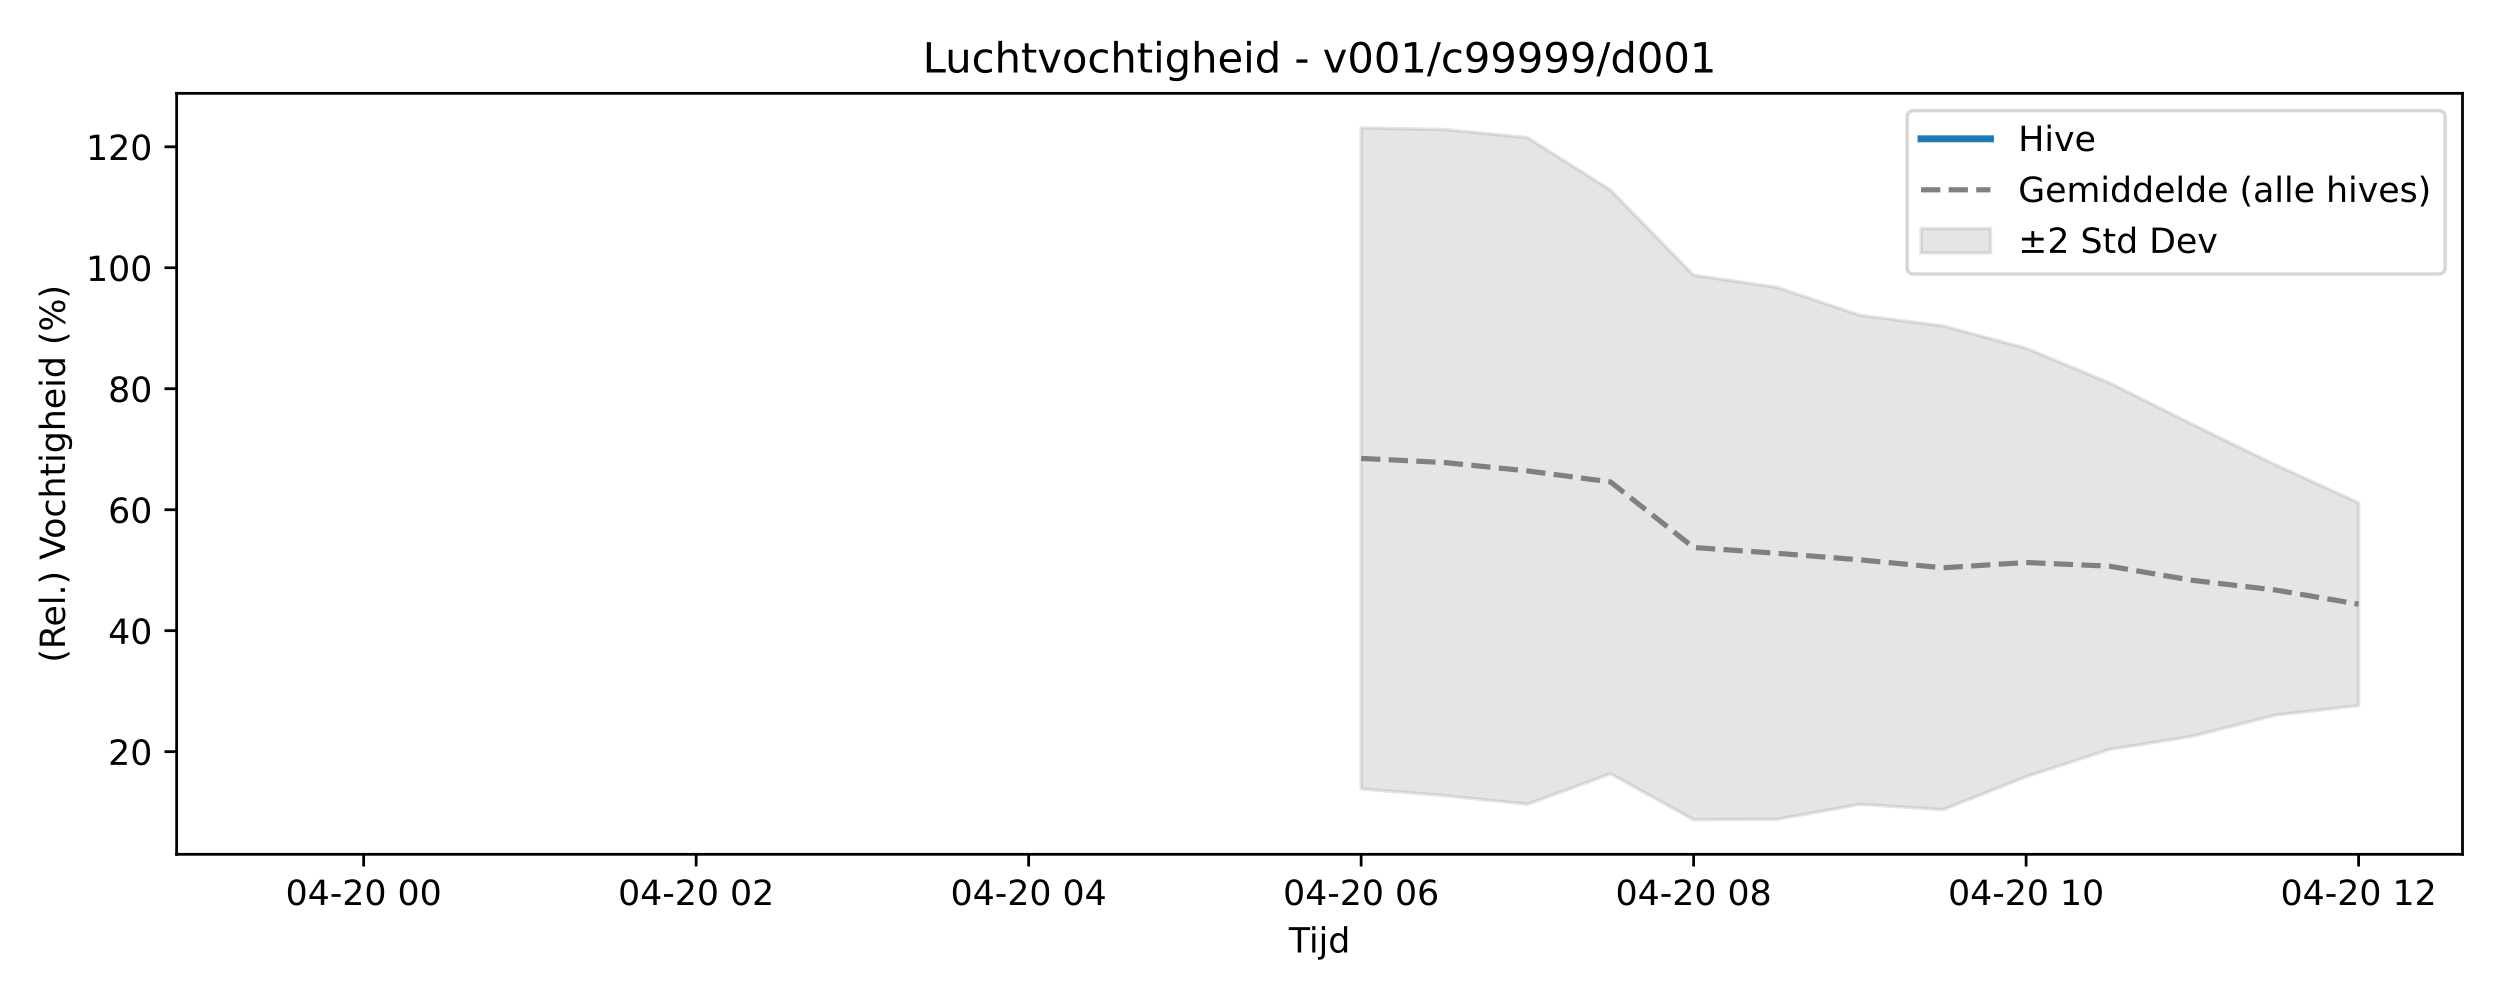
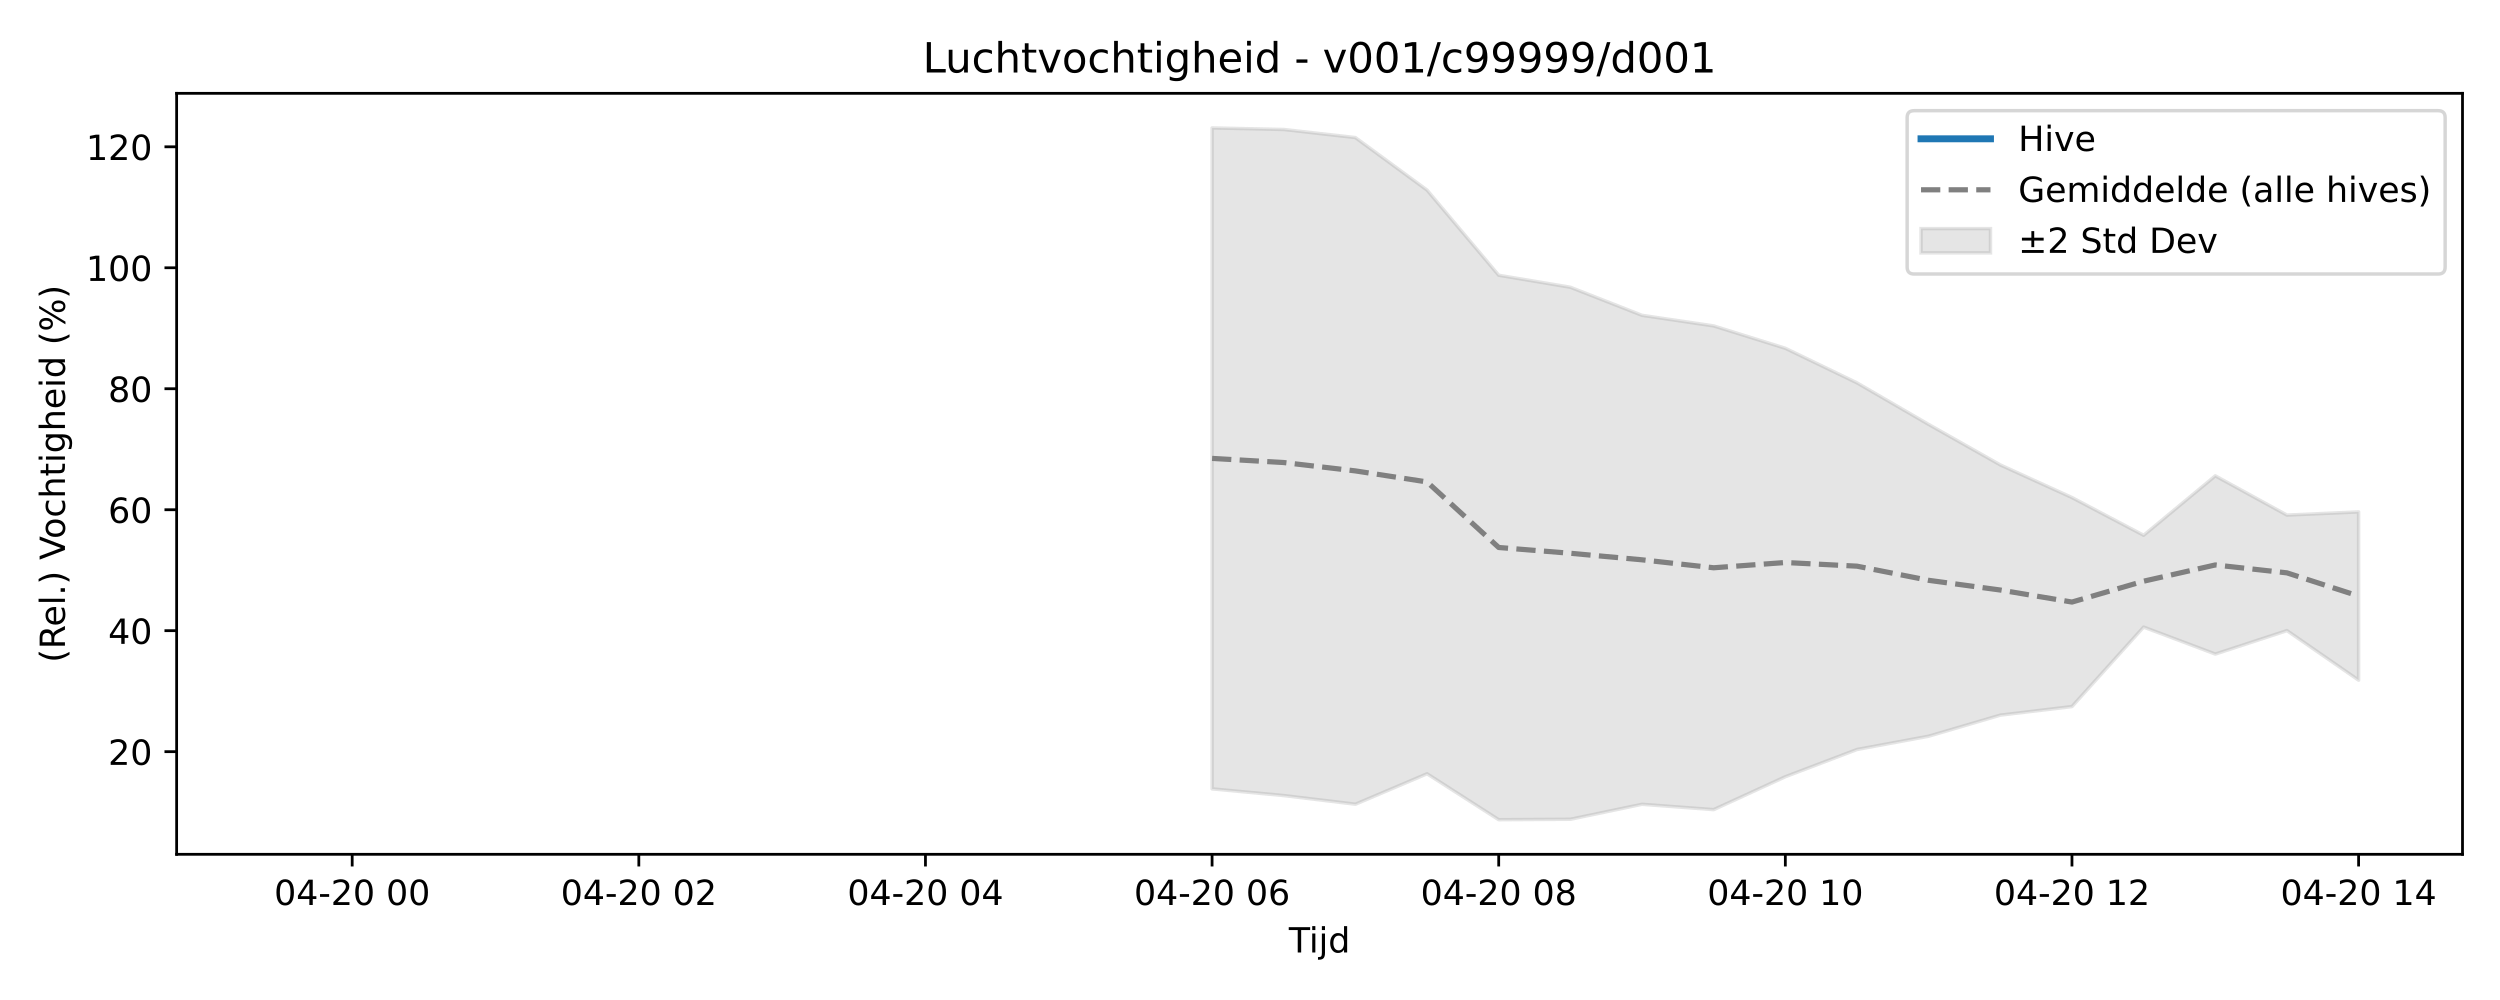
<svg xmlns="http://www.w3.org/2000/svg" xmlns:xlink="http://www.w3.org/1999/xlink" width="720pt" height="288pt" viewBox="0 0 720 288" version="1.1">
  <defs>
    <style type="text/css">*{stroke-linejoin: round; stroke-linecap: butt}</style>
  </defs>
  <g id="figure_1">
    <g id="patch_1">
      <path d="M 0 288  L 720 288  L 720 0  L 0 0  z " style="fill: #ffffff" />
    </g>
    <g id="axes_1">
      <g id="patch_2">
        <path d="M 50.87 246.04  L 709.2 246.04  L 709.2 26.88  L 50.87 26.88  z " style="fill: #ffffff" />
      </g>
      <g id="FillBetweenPolyCollection_1">
        <defs>
-           <path id="mafa348304d" d="M 392.005 -251.158  L 392.005 -60.804  L 415.944 -58.875  L 439.883 -56.383  L 463.822 -65.152  L 487.762 -51.922  L 511.701 -52.049  L 535.64 -56.362  L 559.58 -54.824  L 583.519 -64.302  L 607.458 -72.149  L 631.397 -75.973  L 655.337 -82.043  L 679.276 -84.793  L 679.276 -143.203  L 679.276 -143.203  L 655.337 -154.102  L 631.397 -165.767  L 607.458 -177.739  L 583.519 -187.696  L 559.58 -194.135  L 535.64 -197.185  L 511.701 -205.272  L 487.762 -208.728  L 463.822 -233.252  L 439.883 -248.379  L 415.944 -250.707  L 392.005 -251.158  z " style="stroke: #808080; stroke-opacity: 0.2" />
+           <path id="mc0c9505405" d="M 349.079 -251.158  L 349.079 -60.804  L 369.716 -58.875  L 390.354 -56.383  L 410.991 -65.152  L 431.628 -51.922  L 452.266 -52.049  L 472.903 -56.362  L 493.54 -54.824  L 514.177 -64.302  L 534.815 -72.149  L 555.452 -75.973  L 576.089 -82.043  L 596.727 -84.508  L 617.364 -107.397  L 638.001 -99.628  L 658.639 -106.382  L 679.276 -92.109  L 679.276 -140.572  L 679.276 -140.572  L 658.639 -139.655  L 638.001 -150.957  L 617.364 -133.839  L 596.727 -144.709  L 576.089 -154.102  L 555.452 -165.767  L 534.815 -177.739  L 514.177 -187.696  L 493.54 -194.135  L 472.903 -197.185  L 452.266 -205.272  L 431.628 -208.728  L 410.991 -233.252  L 390.354 -248.379  L 369.716 -250.707  L 349.079 -251.158  z " style="stroke: #808080; stroke-opacity: 0.2" />
        </defs>
-         <g clip-path="url(#pf59616a106)">
-           <use xlink:href="#mafa348304d" x="0" y="288" style="fill: #808080; fill-opacity: 0.2; stroke: #808080; stroke-opacity: 0.2" />
+         <g clip-path="url(#pe271c3ce66)">
+           <use xlink:href="#mc0c9505405" x="0" y="288" style="fill: #808080; fill-opacity: 0.2; stroke: #808080; stroke-opacity: 0.2" />
        </g>
      </g>
      <g id="matplotlib.axis_1">
        <g id="xtick_1">
          <g id="line2d_1">
            <defs>
-               <path id="m37c571ffad" d="M 0 0  L 0 3.5  " style="stroke: #000000; stroke-width: 0.8" />
-             </defs>
-             <g>
-               <use xlink:href="#m37c571ffad" x="104.733" y="246.04" style="stroke: #000000; stroke-width: 0.8" />
+               <path id="mb392ca9e77" d="M 0 0  L 0 3.5  " style="stroke: #000000; stroke-width: 0.8" />
+             </defs>
+             <g>
+               <use xlink:href="#mb392ca9e77" x="101.431" y="246.04" style="stroke: #000000; stroke-width: 0.8" />
            </g>
          </g>
          <g id="text_1">
-             <g transform="translate(82.25289 260.6384) scale(0.1 -0.1)">
+             <g transform="translate(78.95093 260.6384) scale(0.1 -0.1)">
              <defs>
                <path id="DejaVuSans-30" d="M 2034 4250  Q 1547 4250 1301 3770  Q 1056 3291 1056 2328  Q 1056 1369 1301 889  Q 1547 409 2034 409  Q 2525 409 2770 889  Q 3016 1369 3016 2328  Q 3016 3291 2770 3770  Q 2525 4250 2034 4250  z M 2034 4750  Q 2819 4750 3233 4129  Q 3647 3509 3647 2328  Q 3647 1150 3233 529  Q 2819 -91 2034 -91  Q 1250 -91 836 529  Q 422 1150 422 2328  Q 422 3509 836 4129  Q 1250 4750 2034 4750  z " transform="scale(0.015625)" />
                <path id="DejaVuSans-34" d="M 2419 4116  L 825 1625  L 2419 1625  L 2419 4116  z M 2253 4666  L 3047 4666  L 3047 1625  L 3713 1625  L 3713 1100  L 3047 1100  L 3047 0  L 2419 0  L 2419 1100  L 313 1100  L 313 1709  L 2253 4666  z " transform="scale(0.015625)" />
                <path id="DejaVuSans-2d" d="M 313 2009  L 1997 2009  L 1997 1497  L 313 1497  L 313 2009  z " transform="scale(0.015625)" />
                <path id="DejaVuSans-32" d="M 1228 531  L 3431 531  L 3431 0  L 469 0  L 469 531  Q 828 903 1448 1529  Q 2069 2156 2228 2338  Q 2531 2678 2651 2914  Q 2772 3150 2772 3378  Q 2772 3750 2511 3984  Q 2250 4219 1831 4219  Q 1534 4219 1204 4116  Q 875 4013 500 3803  L 500 4441  Q 881 4594 1212 4672  Q 1544 4750 1819 4750  Q 2544 4750 2975 4387  Q 3406 4025 3406 3419  Q 3406 3131 3298 2873  Q 3191 2616 2906 2266  Q 2828 2175 2409 1742  Q 1991 1309 1228 531  z " transform="scale(0.015625)" />
                <path id="DejaVuSans-20" transform="scale(0.015625)" />
              </defs>
              <use xlink:href="#DejaVuSans-30" />
              <use xlink:href="#DejaVuSans-34" transform="translate(63.62305 0)" />
              <use xlink:href="#DejaVuSans-2d" transform="translate(127.2461 0)" />
              <use xlink:href="#DejaVuSans-32" transform="translate(163.3301 0)" />
              <use xlink:href="#DejaVuSans-30" transform="translate(226.9531 0)" />
              <use xlink:href="#DejaVuSans-20" transform="translate(290.5762 0)" />
              <use xlink:href="#DejaVuSans-30" transform="translate(322.3633 0)" />
              <use xlink:href="#DejaVuSans-30" transform="translate(385.9863 0)" />
            </g>
          </g>
        </g>
        <g id="xtick_2">
          <g id="line2d_2">
            <g>
-               <use xlink:href="#m37c571ffad" x="200.49" y="246.04" style="stroke: #000000; stroke-width: 0.8" />
+               <use xlink:href="#mb392ca9e77" x="183.981" y="246.04" style="stroke: #000000; stroke-width: 0.8" />
            </g>
          </g>
          <g id="text_2">
-             <g transform="translate(178.01 260.6384) scale(0.1 -0.1)">
+             <g transform="translate(161.5001 260.6384) scale(0.1 -0.1)">
              <use xlink:href="#DejaVuSans-30" />
              <use xlink:href="#DejaVuSans-34" transform="translate(63.62305 0)" />
              <use xlink:href="#DejaVuSans-2d" transform="translate(127.2461 0)" />
              <use xlink:href="#DejaVuSans-32" transform="translate(163.3301 0)" />
              <use xlink:href="#DejaVuSans-30" transform="translate(226.9531 0)" />
              <use xlink:href="#DejaVuSans-20" transform="translate(290.5762 0)" />
              <use xlink:href="#DejaVuSans-30" transform="translate(322.3633 0)" />
              <use xlink:href="#DejaVuSans-32" transform="translate(385.9863 0)" />
            </g>
          </g>
        </g>
        <g id="xtick_3">
          <g id="line2d_3">
            <g>
-               <use xlink:href="#m37c571ffad" x="296.248" y="246.04" style="stroke: #000000; stroke-width: 0.8" />
+               <use xlink:href="#mb392ca9e77" x="266.53" y="246.04" style="stroke: #000000; stroke-width: 0.8" />
            </g>
          </g>
          <g id="text_3">
-             <g transform="translate(273.7671 260.6384) scale(0.1 -0.1)">
+             <g transform="translate(244.0494 260.6384) scale(0.1 -0.1)">
              <use xlink:href="#DejaVuSans-30" />
              <use xlink:href="#DejaVuSans-34" transform="translate(63.62305 0)" />
              <use xlink:href="#DejaVuSans-2d" transform="translate(127.2461 0)" />
              <use xlink:href="#DejaVuSans-32" transform="translate(163.3301 0)" />
              <use xlink:href="#DejaVuSans-30" transform="translate(226.9531 0)" />
              <use xlink:href="#DejaVuSans-20" transform="translate(290.5762 0)" />
              <use xlink:href="#DejaVuSans-30" transform="translate(322.3633 0)" />
              <use xlink:href="#DejaVuSans-34" transform="translate(385.9863 0)" />
            </g>
          </g>
        </g>
        <g id="xtick_4">
          <g id="line2d_4">
            <g>
-               <use xlink:href="#m37c571ffad" x="392.005" y="246.04" style="stroke: #000000; stroke-width: 0.8" />
+               <use xlink:href="#mb392ca9e77" x="349.079" y="246.04" style="stroke: #000000; stroke-width: 0.8" />
            </g>
          </g>
          <g id="text_4">
-             <g transform="translate(369.5242 260.6384) scale(0.1 -0.1)">
+             <g transform="translate(326.5986 260.6384) scale(0.1 -0.1)">
              <defs>
                <path id="DejaVuSans-36" d="M 2113 2584  Q 1688 2584 1439 2293  Q 1191 2003 1191 1497  Q 1191 994 1439 701  Q 1688 409 2113 409  Q 2538 409 2786 701  Q 3034 994 3034 1497  Q 3034 2003 2786 2293  Q 2538 2584 2113 2584  z M 3366 4563  L 3366 3988  Q 3128 4100 2886 4159  Q 2644 4219 2406 4219  Q 1781 4219 1451 3797  Q 1122 3375 1075 2522  Q 1259 2794 1537 2939  Q 1816 3084 2150 3084  Q 2853 3084 3261 2657  Q 3669 2231 3669 1497  Q 3669 778 3244 343  Q 2819 -91 2113 -91  Q 1303 -91 875 529  Q 447 1150 447 2328  Q 447 3434 972 4092  Q 1497 4750 2381 4750  Q 2619 4750 2861 4703  Q 3103 4656 3366 4563  z " transform="scale(0.015625)" />
              </defs>
              <use xlink:href="#DejaVuSans-30" />
              <use xlink:href="#DejaVuSans-34" transform="translate(63.62305 0)" />
              <use xlink:href="#DejaVuSans-2d" transform="translate(127.2461 0)" />
              <use xlink:href="#DejaVuSans-32" transform="translate(163.3301 0)" />
              <use xlink:href="#DejaVuSans-30" transform="translate(226.9531 0)" />
              <use xlink:href="#DejaVuSans-20" transform="translate(290.5762 0)" />
              <use xlink:href="#DejaVuSans-30" transform="translate(322.3633 0)" />
              <use xlink:href="#DejaVuSans-36" transform="translate(385.9863 0)" />
            </g>
          </g>
        </g>
        <g id="xtick_5">
          <g id="line2d_5">
            <g>
-               <use xlink:href="#m37c571ffad" x="487.762" y="246.04" style="stroke: #000000; stroke-width: 0.8" />
+               <use xlink:href="#mb392ca9e77" x="431.628" y="246.04" style="stroke: #000000; stroke-width: 0.8" />
            </g>
          </g>
          <g id="text_5">
-             <g transform="translate(465.2813 260.6384) scale(0.1 -0.1)">
+             <g transform="translate(409.1478 260.6384) scale(0.1 -0.1)">
              <defs>
                <path id="DejaVuSans-38" d="M 2034 2216  Q 1584 2216 1326 1975  Q 1069 1734 1069 1313  Q 1069 891 1326 650  Q 1584 409 2034 409  Q 2484 409 2743 651  Q 3003 894 3003 1313  Q 3003 1734 2745 1975  Q 2488 2216 2034 2216  z M 1403 2484  Q 997 2584 770 2862  Q 544 3141 544 3541  Q 544 4100 942 4425  Q 1341 4750 2034 4750  Q 2731 4750 3128 4425  Q 3525 4100 3525 3541  Q 3525 3141 3298 2862  Q 3072 2584 2669 2484  Q 3125 2378 3379 2068  Q 3634 1759 3634 1313  Q 3634 634 3220 271  Q 2806 -91 2034 -91  Q 1263 -91 848 271  Q 434 634 434 1313  Q 434 1759 690 2068  Q 947 2378 1403 2484  z M 1172 3481  Q 1172 3119 1398 2916  Q 1625 2713 2034 2713  Q 2441 2713 2670 2916  Q 2900 3119 2900 3481  Q 2900 3844 2670 4047  Q 2441 4250 2034 4250  Q 1625 4250 1398 4047  Q 1172 3844 1172 3481  z " transform="scale(0.015625)" />
              </defs>
              <use xlink:href="#DejaVuSans-30" />
              <use xlink:href="#DejaVuSans-34" transform="translate(63.62305 0)" />
              <use xlink:href="#DejaVuSans-2d" transform="translate(127.2461 0)" />
              <use xlink:href="#DejaVuSans-32" transform="translate(163.3301 0)" />
              <use xlink:href="#DejaVuSans-30" transform="translate(226.9531 0)" />
              <use xlink:href="#DejaVuSans-20" transform="translate(290.5762 0)" />
              <use xlink:href="#DejaVuSans-30" transform="translate(322.3633 0)" />
              <use xlink:href="#DejaVuSans-38" transform="translate(385.9863 0)" />
            </g>
          </g>
        </g>
        <g id="xtick_6">
          <g id="line2d_6">
            <g>
-               <use xlink:href="#m37c571ffad" x="583.519" y="246.04" style="stroke: #000000; stroke-width: 0.8" />
+               <use xlink:href="#mb392ca9e77" x="514.177" y="246.04" style="stroke: #000000; stroke-width: 0.8" />
            </g>
          </g>
          <g id="text_6">
-             <g transform="translate(561.0383 260.6384) scale(0.1 -0.1)">
+             <g transform="translate(491.697 260.6384) scale(0.1 -0.1)">
              <defs>
                <path id="DejaVuSans-31" d="M 794 531  L 1825 531  L 1825 4091  L 703 3866  L 703 4441  L 1819 4666  L 2450 4666  L 2450 531  L 3481 531  L 3481 0  L 794 0  L 794 531  z " transform="scale(0.015625)" />
              </defs>
              <use xlink:href="#DejaVuSans-30" />
              <use xlink:href="#DejaVuSans-34" transform="translate(63.62305 0)" />
              <use xlink:href="#DejaVuSans-2d" transform="translate(127.2461 0)" />
              <use xlink:href="#DejaVuSans-32" transform="translate(163.3301 0)" />
              <use xlink:href="#DejaVuSans-30" transform="translate(226.9531 0)" />
              <use xlink:href="#DejaVuSans-20" transform="translate(290.5762 0)" />
              <use xlink:href="#DejaVuSans-31" transform="translate(322.3633 0)" />
              <use xlink:href="#DejaVuSans-30" transform="translate(385.9863 0)" />
            </g>
          </g>
        </g>
        <g id="xtick_7">
          <g id="line2d_7">
            <g>
-               <use xlink:href="#m37c571ffad" x="679.276" y="246.04" style="stroke: #000000; stroke-width: 0.8" />
+               <use xlink:href="#mb392ca9e77" x="596.727" y="246.04" style="stroke: #000000; stroke-width: 0.8" />
            </g>
          </g>
          <g id="text_7">
-             <g transform="translate(656.7954 260.6384) scale(0.1 -0.1)">
+             <g transform="translate(574.2462 260.6384) scale(0.1 -0.1)">
              <use xlink:href="#DejaVuSans-30" />
              <use xlink:href="#DejaVuSans-34" transform="translate(63.62305 0)" />
              <use xlink:href="#DejaVuSans-2d" transform="translate(127.2461 0)" />
              <use xlink:href="#DejaVuSans-32" transform="translate(163.3301 0)" />
              <use xlink:href="#DejaVuSans-30" transform="translate(226.9531 0)" />
              <use xlink:href="#DejaVuSans-20" transform="translate(290.5762 0)" />
              <use xlink:href="#DejaVuSans-31" transform="translate(322.3633 0)" />
              <use xlink:href="#DejaVuSans-32" transform="translate(385.9863 0)" />
            </g>
          </g>
        </g>
-         <g id="text_8">
+         <g id="xtick_8">
+           <g id="line2d_8">
+             <g>
+               <use xlink:href="#mb392ca9e77" x="679.276" y="246.04" style="stroke: #000000; stroke-width: 0.8" />
+             </g>
+           </g>
+           <g id="text_8">
+             <g transform="translate(656.7954 260.6384) scale(0.1 -0.1)">
+               <use xlink:href="#DejaVuSans-30" />
+               <use xlink:href="#DejaVuSans-34" transform="translate(63.62305 0)" />
+               <use xlink:href="#DejaVuSans-2d" transform="translate(127.2461 0)" />
+               <use xlink:href="#DejaVuSans-32" transform="translate(163.3301 0)" />
+               <use xlink:href="#DejaVuSans-30" transform="translate(226.9531 0)" />
+               <use xlink:href="#DejaVuSans-20" transform="translate(290.5762 0)" />
+               <use xlink:href="#DejaVuSans-31" transform="translate(322.3633 0)" />
+               <use xlink:href="#DejaVuSans-34" transform="translate(385.9863 0)" />
+             </g>
+           </g>
+         </g>
+         <g id="text_9">
          <g transform="translate(371.185 274.3166) scale(0.1 -0.1)">
            <defs>
              <path id="DejaVuSans-54" d="M -19 4666  L 3928 4666  L 3928 4134  L 2272 4134  L 2272 0  L 1638 0  L 1638 4134  L -19 4134  L -19 4666  z " transform="scale(0.015625)" />
              <path id="DejaVuSans-69" d="M 603 3500  L 1178 3500  L 1178 0  L 603 0  L 603 3500  z M 603 4863  L 1178 4863  L 1178 4134  L 603 4134  L 603 4863  z " transform="scale(0.015625)" />
              <path id="DejaVuSans-6a" d="M 603 3500  L 1178 3500  L 1178 -63  Q 1178 -731 923 -1031  Q 669 -1331 103 -1331  L -116 -1331  L -116 -844  L 38 -844  Q 366 -844 484 -692  Q 603 -541 603 -63  L 603 3500  z M 603 4863  L 1178 4863  L 1178 4134  L 603 4134  L 603 4863  z " transform="scale(0.015625)" />
              <path id="DejaVuSans-64" d="M 2906 2969  L 2906 4863  L 3481 4863  L 3481 0  L 2906 0  L 2906 525  Q 2725 213 2448 61  Q 2172 -91 1784 -91  Q 1150 -91 751 415  Q 353 922 353 1747  Q 353 2572 751 3078  Q 1150 3584 1784 3584  Q 2172 3584 2448 3432  Q 2725 3281 2906 2969  z M 947 1747  Q 947 1113 1208 752  Q 1469 391 1925 391  Q 2381 391 2643 752  Q 2906 1113 2906 1747  Q 2906 2381 2643 2742  Q 2381 3103 1925 3103  Q 1469 3103 1208 2742  Q 947 2381 947 1747  z " transform="scale(0.015625)" />
            </defs>
            <use xlink:href="#DejaVuSans-54" />
            <use xlink:href="#DejaVuSans-69" transform="translate(57.95898 0)" />
            <use xlink:href="#DejaVuSans-6a" transform="translate(85.74219 0)" />
            <use xlink:href="#DejaVuSans-64" transform="translate(113.5254 0)" />
          </g>
        </g>
      </g>
      <g id="matplotlib.axis_2">
        <g id="ytick_1">
-           <g id="line2d_8">
-             <defs>
-               <path id="m73d5922b03" d="M 0 0  L -3.5 0  " style="stroke: #000000; stroke-width: 0.8" />
-             </defs>
-             <g>
-               <use xlink:href="#m73d5922b03" x="50.87" y="216.478" style="stroke: #000000; stroke-width: 0.8" />
-             </g>
-           </g>
-           <g id="text_9">
+           <g id="line2d_9">
+             <defs>
+               <path id="m071dbbda56" d="M 0 0  L -3.5 0  " style="stroke: #000000; stroke-width: 0.8" />
+             </defs>
+             <g>
+               <use xlink:href="#m071dbbda56" x="50.87" y="216.478" style="stroke: #000000; stroke-width: 0.8" />
+             </g>
+           </g>
+           <g id="text_10">
            <g transform="translate(31.145 220.2772) scale(0.1 -0.1)">
              <use xlink:href="#DejaVuSans-32" />
              <use xlink:href="#DejaVuSans-30" transform="translate(63.62305 0)" />
            </g>
          </g>
        </g>
        <g id="ytick_2">
-           <g id="line2d_9">
-             <g>
-               <use xlink:href="#m73d5922b03" x="50.87" y="181.637" style="stroke: #000000; stroke-width: 0.8" />
-             </g>
-           </g>
-           <g id="text_10">
+           <g id="line2d_10">
+             <g>
+               <use xlink:href="#m071dbbda56" x="50.87" y="181.637" style="stroke: #000000; stroke-width: 0.8" />
+             </g>
+           </g>
+           <g id="text_11">
            <g transform="translate(31.145 185.4367) scale(0.1 -0.1)">
              <use xlink:href="#DejaVuSans-34" />
              <use xlink:href="#DejaVuSans-30" transform="translate(63.62305 0)" />
            </g>
          </g>
        </g>
        <g id="ytick_3">
-           <g id="line2d_10">
-             <g>
-               <use xlink:href="#m73d5922b03" x="50.87" y="146.797" style="stroke: #000000; stroke-width: 0.8" />
-             </g>
-           </g>
-           <g id="text_11">
+           <g id="line2d_11">
+             <g>
+               <use xlink:href="#m071dbbda56" x="50.87" y="146.797" style="stroke: #000000; stroke-width: 0.8" />
+             </g>
+           </g>
+           <g id="text_12">
            <g transform="translate(31.145 150.5962) scale(0.1 -0.1)">
              <use xlink:href="#DejaVuSans-36" />
              <use xlink:href="#DejaVuSans-30" transform="translate(63.62305 0)" />
            </g>
          </g>
        </g>
        <g id="ytick_4">
-           <g id="line2d_11">
-             <g>
-               <use xlink:href="#m73d5922b03" x="50.87" y="111.956" style="stroke: #000000; stroke-width: 0.8" />
-             </g>
-           </g>
-           <g id="text_12">
+           <g id="line2d_12">
+             <g>
+               <use xlink:href="#m071dbbda56" x="50.87" y="111.956" style="stroke: #000000; stroke-width: 0.8" />
+             </g>
+           </g>
+           <g id="text_13">
            <g transform="translate(31.145 115.7557) scale(0.1 -0.1)">
              <use xlink:href="#DejaVuSans-38" />
              <use xlink:href="#DejaVuSans-30" transform="translate(63.62305 0)" />
            </g>
          </g>
        </g>
        <g id="ytick_5">
-           <g id="line2d_12">
-             <g>
-               <use xlink:href="#m73d5922b03" x="50.87" y="77.116" style="stroke: #000000; stroke-width: 0.8" />
-             </g>
-           </g>
-           <g id="text_13">
+           <g id="line2d_13">
+             <g>
+               <use xlink:href="#m071dbbda56" x="50.87" y="77.116" style="stroke: #000000; stroke-width: 0.8" />
+             </g>
+           </g>
+           <g id="text_14">
            <g transform="translate(24.7825 80.91514) scale(0.1 -0.1)">
              <use xlink:href="#DejaVuSans-31" />
              <use xlink:href="#DejaVuSans-30" transform="translate(63.62305 0)" />
              <use xlink:href="#DejaVuSans-30" transform="translate(127.2461 0)" />
            </g>
          </g>
        </g>
        <g id="ytick_6">
-           <g id="line2d_13">
-             <g>
-               <use xlink:href="#m73d5922b03" x="50.87" y="42.275" style="stroke: #000000; stroke-width: 0.8" />
-             </g>
-           </g>
-           <g id="text_14">
+           <g id="line2d_14">
+             <g>
+               <use xlink:href="#m071dbbda56" x="50.87" y="42.275" style="stroke: #000000; stroke-width: 0.8" />
+             </g>
+           </g>
+           <g id="text_15">
            <g transform="translate(24.7825 46.07462) scale(0.1 -0.1)">
              <use xlink:href="#DejaVuSans-31" />
              <use xlink:href="#DejaVuSans-32" transform="translate(63.62305 0)" />
              <use xlink:href="#DejaVuSans-30" transform="translate(127.2461 0)" />
            </g>
          </g>
        </g>
-         <g id="text_15">
+         <g id="text_16">
          <g transform="translate(18.70281 190.8381) rotate(-90) scale(0.1 -0.1)">
            <defs>
              <path id="DejaVuSans-28" d="M 1984 4856  Q 1566 4138 1362 3434  Q 1159 2731 1159 2009  Q 1159 1288 1364 580  Q 1569 -128 1984 -844  L 1484 -844  Q 1016 -109 783 600  Q 550 1309 550 2009  Q 550 2706 781 3412  Q 1013 4119 1484 4856  L 1984 4856  z " transform="scale(0.015625)" />
              <path id="DejaVuSans-52" d="M 2841 2188  Q 3044 2119 3236 1894  Q 3428 1669 3622 1275  L 4263 0  L 3584 0  L 2988 1197  Q 2756 1666 2539 1819  Q 2322 1972 1947 1972  L 1259 1972  L 1259 0  L 628 0  L 628 4666  L 2053 4666  Q 2853 4666 3247 4331  Q 3641 3997 3641 3322  Q 3641 2881 3436 2590  Q 3231 2300 2841 2188  z M 1259 4147  L 1259 2491  L 2053 2491  Q 2509 2491 2742 2702  Q 2975 2913 2975 3322  Q 2975 3731 2742 3939  Q 2509 4147 2053 4147  L 1259 4147  z " transform="scale(0.015625)" />
              <path id="DejaVuSans-65" d="M 3597 1894  L 3597 1613  L 953 1613  Q 991 1019 1311 708  Q 1631 397 2203 397  Q 2534 397 2845 478  Q 3156 559 3463 722  L 3463 178  Q 3153 47 2828 -22  Q 2503 -91 2169 -91  Q 1331 -91 842 396  Q 353 884 353 1716  Q 353 2575 817 3079  Q 1281 3584 2069 3584  Q 2775 3584 3186 3129  Q 3597 2675 3597 1894  z M 3022 2063  Q 3016 2534 2758 2815  Q 2500 3097 2075 3097  Q 1594 3097 1305 2825  Q 1016 2553 972 2059  L 3022 2063  z " transform="scale(0.015625)" />
              <path id="DejaVuSans-6c" d="M 603 4863  L 1178 4863  L 1178 0  L 603 0  L 603 4863  z " transform="scale(0.015625)" />
              <path id="DejaVuSans-2e" d="M 684 794  L 1344 794  L 1344 0  L 684 0  L 684 794  z " transform="scale(0.015625)" />
              <path id="DejaVuSans-29" d="M 513 4856  L 1013 4856  Q 1481 4119 1714 3412  Q 1947 2706 1947 2009  Q 1947 1309 1714 600  Q 1481 -109 1013 -844  L 513 -844  Q 928 -128 1133 580  Q 1338 1288 1338 2009  Q 1338 2731 1133 3434  Q 928 4138 513 4856  z " transform="scale(0.015625)" />
              <path id="DejaVuSans-56" d="M 1831 0  L 50 4666  L 709 4666  L 2188 738  L 3669 4666  L 4325 4666  L 2547 0  L 1831 0  z " transform="scale(0.015625)" />
              <path id="DejaVuSans-6f" d="M 1959 3097  Q 1497 3097 1228 2736  Q 959 2375 959 1747  Q 959 1119 1226 758  Q 1494 397 1959 397  Q 2419 397 2687 759  Q 2956 1122 2956 1747  Q 2956 2369 2687 2733  Q 2419 3097 1959 3097  z M 1959 3584  Q 2709 3584 3137 3096  Q 3566 2609 3566 1747  Q 3566 888 3137 398  Q 2709 -91 1959 -91  Q 1206 -91 779 398  Q 353 888 353 1747  Q 353 2609 779 3096  Q 1206 3584 1959 3584  z " transform="scale(0.015625)" />
              <path id="DejaVuSans-63" d="M 3122 3366  L 3122 2828  Q 2878 2963 2633 3030  Q 2388 3097 2138 3097  Q 1578 3097 1268 2742  Q 959 2388 959 1747  Q 959 1106 1268 751  Q 1578 397 2138 397  Q 2388 397 2633 464  Q 2878 531 3122 666  L 3122 134  Q 2881 22 2623 -34  Q 2366 -91 2075 -91  Q 1284 -91 818 406  Q 353 903 353 1747  Q 353 2603 823 3093  Q 1294 3584 2113 3584  Q 2378 3584 2631 3529  Q 2884 3475 3122 3366  z " transform="scale(0.015625)" />
              <path id="DejaVuSans-68" d="M 3513 2113  L 3513 0  L 2938 0  L 2938 2094  Q 2938 2591 2744 2837  Q 2550 3084 2163 3084  Q 1697 3084 1428 2787  Q 1159 2491 1159 1978  L 1159 0  L 581 0  L 581 4863  L 1159 4863  L 1159 2956  Q 1366 3272 1645 3428  Q 1925 3584 2291 3584  Q 2894 3584 3203 3211  Q 3513 2838 3513 2113  z " transform="scale(0.015625)" />
              <path id="DejaVuSans-74" d="M 1172 4494  L 1172 3500  L 2356 3500  L 2356 3053  L 1172 3053  L 1172 1153  Q 1172 725 1289 603  Q 1406 481 1766 481  L 2356 481  L 2356 0  L 1766 0  Q 1100 0 847 248  Q 594 497 594 1153  L 594 3053  L 172 3053  L 172 3500  L 594 3500  L 594 4494  L 1172 4494  z " transform="scale(0.015625)" />
              <path id="DejaVuSans-67" d="M 2906 1791  Q 2906 2416 2648 2759  Q 2391 3103 1925 3103  Q 1463 3103 1205 2759  Q 947 2416 947 1791  Q 947 1169 1205 825  Q 1463 481 1925 481  Q 2391 481 2648 825  Q 2906 1169 2906 1791  z M 3481 434  Q 3481 -459 3084 -895  Q 2688 -1331 1869 -1331  Q 1566 -1331 1297 -1286  Q 1028 -1241 775 -1147  L 775 -588  Q 1028 -725 1275 -790  Q 1522 -856 1778 -856  Q 2344 -856 2625 -561  Q 2906 -266 2906 331  L 2906 616  Q 2728 306 2450 153  Q 2172 0 1784 0  Q 1141 0 747 490  Q 353 981 353 1791  Q 353 2603 747 3093  Q 1141 3584 1784 3584  Q 2172 3584 2450 3431  Q 2728 3278 2906 2969  L 2906 3500  L 3481 3500  L 3481 434  z " transform="scale(0.015625)" />
              <path id="DejaVuSans-25" d="M 4653 2053  Q 4381 2053 4226 1822  Q 4072 1591 4072 1178  Q 4072 772 4226 539  Q 4381 306 4653 306  Q 4919 306 5073 539  Q 5228 772 5228 1178  Q 5228 1588 5073 1820  Q 4919 2053 4653 2053  z M 4653 2450  Q 5147 2450 5437 2106  Q 5728 1763 5728 1178  Q 5728 594 5436 251  Q 5144 -91 4653 -91  Q 4153 -91 3862 251  Q 3572 594 3572 1178  Q 3572 1766 3864 2108  Q 4156 2450 4653 2450  z M 1428 4353  Q 1159 4353 1004 4120  Q 850 3888 850 3481  Q 850 3069 1003 2837  Q 1156 2606 1428 2606  Q 1700 2606 1854 2837  Q 2009 3069 2009 3481  Q 2009 3884 1853 4118  Q 1697 4353 1428 4353  z M 4250 4750  L 4750 4750  L 1831 -91  L 1331 -91  L 4250 4750  z M 1428 4750  Q 1922 4750 2215 4408  Q 2509 4066 2509 3481  Q 2509 2891 2217 2550  Q 1925 2209 1428 2209  Q 931 2209 642 2551  Q 353 2894 353 3481  Q 353 4063 643 4406  Q 934 4750 1428 4750  z " transform="scale(0.015625)" />
            </defs>
            <use xlink:href="#DejaVuSans-28" />
            <use xlink:href="#DejaVuSans-52" transform="translate(39.01367 0)" />
            <use xlink:href="#DejaVuSans-65" transform="translate(103.9961 0)" />
            <use xlink:href="#DejaVuSans-6c" transform="translate(165.5195 0)" />
            <use xlink:href="#DejaVuSans-2e" transform="translate(193.3027 0)" />
            <use xlink:href="#DejaVuSans-29" transform="translate(225.0898 0)" />
            <use xlink:href="#DejaVuSans-20" transform="translate(264.1035 0)" />
            <use xlink:href="#DejaVuSans-56" transform="translate(295.8906 0)" />
            <use xlink:href="#DejaVuSans-6f" transform="translate(356.5488 0)" />
            <use xlink:href="#DejaVuSans-63" transform="translate(417.7305 0)" />
            <use xlink:href="#DejaVuSans-68" transform="translate(472.7109 0)" />
            <use xlink:href="#DejaVuSans-74" transform="translate(536.0898 0)" />
            <use xlink:href="#DejaVuSans-69" transform="translate(575.2988 0)" />
            <use xlink:href="#DejaVuSans-67" transform="translate(603.082 0)" />
            <use xlink:href="#DejaVuSans-68" transform="translate(666.5586 0)" />
            <use xlink:href="#DejaVuSans-65" transform="translate(729.9375 0)" />
            <use xlink:href="#DejaVuSans-69" transform="translate(791.4609 0)" />
            <use xlink:href="#DejaVuSans-64" transform="translate(819.2441 0)" />
            <use xlink:href="#DejaVuSans-20" transform="translate(882.7207 0)" />
            <use xlink:href="#DejaVuSans-28" transform="translate(914.5078 0)" />
            <use xlink:href="#DejaVuSans-25" transform="translate(953.5215 0)" />
            <use xlink:href="#DejaVuSans-29" transform="translate(1048.541 0)" />
          </g>
        </g>
      </g>
-       <g id="line2d_14">
-         <path clip-path="url(#pf59616a106)" style="fill: none; stroke: #1f77b4; stroke-width: 2; stroke-linecap: square" />
-       </g>
      <g id="line2d_15">
-         <path d="M 80.794 115.789  M 392.005 132.019  L 415.944 133.209  L 439.883 135.619  L 463.822 138.798  L 487.762 157.675  L 511.701 159.34  L 535.64 161.227  L 559.58 163.52  L 583.519 162.001  L 607.458 163.056  L 631.397 167.13  L 655.337 169.927  L 679.276 174.002  " clip-path="url(#pf59616a106)" style="fill: none; stroke-dasharray: 5.55,2.4; stroke-dashoffset: 0; stroke: #808080; stroke-width: 1.5" />
+         <path clip-path="url(#pe271c3ce66)" style="fill: none; stroke: #1f77b4; stroke-width: 2; stroke-linecap: square" />
+       </g>
+       <g id="line2d_16">
+         <path d="M 80.794 115.789  M 349.079 132.019  L 369.716 133.209  L 390.354 135.619  L 410.991 138.798  L 431.628 157.675  L 452.266 159.34  L 472.903 161.227  L 493.54 163.52  L 514.177 162.001  L 534.815 163.056  L 555.452 167.13  L 576.089 169.927  L 596.727 173.392  L 617.364 167.382  L 638.001 162.707  L 658.639 164.982  L 679.276 171.66  " clip-path="url(#pe271c3ce66)" style="fill: none; stroke-dasharray: 5.55,2.4; stroke-dashoffset: 0; stroke: #808080; stroke-width: 1.5" />
      </g>
      <g id="patch_3">
        <path d="M 50.87 246.04  L 50.87 26.88  " style="fill: none; stroke: #000000; stroke-width: 0.8; stroke-linejoin: miter; stroke-linecap: square" />
      </g>
      <g id="patch_4">
        <path d="M 709.2 246.04  L 709.2 26.88  " style="fill: none; stroke: #000000; stroke-width: 0.8; stroke-linejoin: miter; stroke-linecap: square" />
      </g>
      <g id="patch_5">
        <path d="M 50.87 246.04  L 709.2 246.04  " style="fill: none; stroke: #000000; stroke-width: 0.8; stroke-linejoin: miter; stroke-linecap: square" />
      </g>
      <g id="patch_6">
        <path d="M 50.87 26.88  L 709.2 26.88  " style="fill: none; stroke: #000000; stroke-width: 0.8; stroke-linejoin: miter; stroke-linecap: square" />
      </g>
-       <g id="text_16">
+       <g id="text_17">
        <g transform="translate(265.7453 20.88) scale(0.12 -0.12)">
          <defs>
            <path id="DejaVuSans-4c" d="M 628 4666  L 1259 4666  L 1259 531  L 3531 531  L 3531 0  L 628 0  L 628 4666  z " transform="scale(0.015625)" />
            <path id="DejaVuSans-75" d="M 544 1381  L 544 3500  L 1119 3500  L 1119 1403  Q 1119 906 1312 657  Q 1506 409 1894 409  Q 2359 409 2629 706  Q 2900 1003 2900 1516  L 2900 3500  L 3475 3500  L 3475 0  L 2900 0  L 2900 538  Q 2691 219 2414 64  Q 2138 -91 1772 -91  Q 1169 -91 856 284  Q 544 659 544 1381  z M 1991 3584  L 1991 3584  z " transform="scale(0.015625)" />
            <path id="DejaVuSans-76" d="M 191 3500  L 800 3500  L 1894 563  L 2988 3500  L 3597 3500  L 2284 0  L 1503 0  L 191 3500  z " transform="scale(0.015625)" />
            <path id="DejaVuSans-2f" d="M 1625 4666  L 2156 4666  L 531 -594  L 0 -594  L 1625 4666  z " transform="scale(0.015625)" />
            <path id="DejaVuSans-39" d="M 703 97  L 703 672  Q 941 559 1184 500  Q 1428 441 1663 441  Q 2288 441 2617 861  Q 2947 1281 2994 2138  Q 2813 1869 2534 1725  Q 2256 1581 1919 1581  Q 1219 1581 811 2004  Q 403 2428 403 3163  Q 403 3881 828 4315  Q 1253 4750 1959 4750  Q 2769 4750 3195 4129  Q 3622 3509 3622 2328  Q 3622 1225 3098 567  Q 2575 -91 1691 -91  Q 1453 -91 1209 -44  Q 966 3 703 97  z M 1959 2075  Q 2384 2075 2632 2365  Q 2881 2656 2881 3163  Q 2881 3666 2632 3958  Q 2384 4250 1959 4250  Q 1534 4250 1286 3958  Q 1038 3666 1038 3163  Q 1038 2656 1286 2365  Q 1534 2075 1959 2075  z " transform="scale(0.015625)" />
          </defs>
          <use xlink:href="#DejaVuSans-4c" />
          <use xlink:href="#DejaVuSans-75" transform="translate(53.96289 0)" />
          <use xlink:href="#DejaVuSans-63" transform="translate(117.3418 0)" />
          <use xlink:href="#DejaVuSans-68" transform="translate(172.3223 0)" />
          <use xlink:href="#DejaVuSans-74" transform="translate(235.7012 0)" />
          <use xlink:href="#DejaVuSans-76" transform="translate(274.9102 0)" />
          <use xlink:href="#DejaVuSans-6f" transform="translate(334.0898 0)" />
          <use xlink:href="#DejaVuSans-63" transform="translate(395.2715 0)" />
          <use xlink:href="#DejaVuSans-68" transform="translate(450.252 0)" />
          <use xlink:href="#DejaVuSans-74" transform="translate(513.6309 0)" />
          <use xlink:href="#DejaVuSans-69" transform="translate(552.8398 0)" />
          <use xlink:href="#DejaVuSans-67" transform="translate(580.623 0)" />
          <use xlink:href="#DejaVuSans-68" transform="translate(644.0996 0)" />
          <use xlink:href="#DejaVuSans-65" transform="translate(707.4785 0)" />
          <use xlink:href="#DejaVuSans-69" transform="translate(769.002 0)" />
          <use xlink:href="#DejaVuSans-64" transform="translate(796.7852 0)" />
          <use xlink:href="#DejaVuSans-20" transform="translate(860.2617 0)" />
          <use xlink:href="#DejaVuSans-2d" transform="translate(892.0488 0)" />
          <use xlink:href="#DejaVuSans-20" transform="translate(928.1328 0)" />
          <use xlink:href="#DejaVuSans-76" transform="translate(959.9199 0)" />
          <use xlink:href="#DejaVuSans-30" transform="translate(1019.1 0)" />
          <use xlink:href="#DejaVuSans-30" transform="translate(1082.723 0)" />
          <use xlink:href="#DejaVuSans-31" transform="translate(1146.346 0)" />
          <use xlink:href="#DejaVuSans-2f" transform="translate(1209.969 0)" />
          <use xlink:href="#DejaVuSans-63" transform="translate(1243.66 0)" />
          <use xlink:href="#DejaVuSans-39" transform="translate(1298.641 0)" />
          <use xlink:href="#DejaVuSans-39" transform="translate(1362.264 0)" />
          <use xlink:href="#DejaVuSans-39" transform="translate(1425.887 0)" />
          <use xlink:href="#DejaVuSans-39" transform="translate(1489.51 0)" />
          <use xlink:href="#DejaVuSans-39" transform="translate(1553.133 0)" />
          <use xlink:href="#DejaVuSans-2f" transform="translate(1616.756 0)" />
          <use xlink:href="#DejaVuSans-64" transform="translate(1650.447 0)" />
          <use xlink:href="#DejaVuSans-30" transform="translate(1713.924 0)" />
          <use xlink:href="#DejaVuSans-30" transform="translate(1777.547 0)" />
          <use xlink:href="#DejaVuSans-31" transform="translate(1841.17 0)" />
        </g>
      </g>
      <g id="legend_1">
        <g id="patch_7">
          <path d="M 551.256 78.914  L 702.2 78.914  Q 704.2 78.914 704.2 76.914  L 704.2 33.88  Q 704.2 31.88 702.2 31.88  L 551.256 31.88  Q 549.256 31.88 549.256 33.88  L 549.256 76.914  Q 549.256 78.914 551.256 78.914  z " style="fill: #ffffff; opacity: 0.8; stroke: #cccccc; stroke-linejoin: miter" />
        </g>
-         <g id="line2d_16">
+         <g id="line2d_17">
          <path d="M 553.256 39.978  L 563.256 39.978  L 573.256 39.978  " style="fill: none; stroke: #1f77b4; stroke-width: 2; stroke-linecap: square" />
        </g>
-         <g id="text_17">
+         <g id="text_18">
          <g transform="translate(581.2563 43.47844) scale(0.1 -0.1)">
            <defs>
              <path id="DejaVuSans-48" d="M 628 4666  L 1259 4666  L 1259 2753  L 3553 2753  L 3553 4666  L 4184 4666  L 4184 0  L 3553 0  L 3553 2222  L 1259 2222  L 1259 0  L 628 0  L 628 4666  z " transform="scale(0.015625)" />
            </defs>
            <use xlink:href="#DejaVuSans-48" />
            <use xlink:href="#DejaVuSans-69" transform="translate(75.19531 0)" />
            <use xlink:href="#DejaVuSans-76" transform="translate(102.9785 0)" />
            <use xlink:href="#DejaVuSans-65" transform="translate(162.1582 0)" />
          </g>
        </g>
-         <g id="line2d_17">
+         <g id="line2d_18">
          <path d="M 553.256 54.657  L 563.256 54.657  L 573.256 54.657  " style="fill: none; stroke-dasharray: 5.55,2.4; stroke-dashoffset: 0; stroke: #808080; stroke-width: 1.5" />
        </g>
-         <g id="text_18">
+         <g id="text_19">
          <g transform="translate(581.2563 58.15656) scale(0.1 -0.1)">
            <defs>
              <path id="DejaVuSans-47" d="M 3809 666  L 3809 1919  L 2778 1919  L 2778 2438  L 4434 2438  L 4434 434  Q 4069 175 3628 42  Q 3188 -91 2688 -91  Q 1594 -91 976 548  Q 359 1188 359 2328  Q 359 3472 976 4111  Q 1594 4750 2688 4750  Q 3144 4750 3555 4637  Q 3966 4525 4313 4306  L 4313 3634  Q 3963 3931 3569 4081  Q 3175 4231 2741 4231  Q 1884 4231 1454 3753  Q 1025 3275 1025 2328  Q 1025 1384 1454 906  Q 1884 428 2741 428  Q 3075 428 3337 486  Q 3600 544 3809 666  z " transform="scale(0.015625)" />
              <path id="DejaVuSans-6d" d="M 3328 2828  Q 3544 3216 3844 3400  Q 4144 3584 4550 3584  Q 5097 3584 5394 3201  Q 5691 2819 5691 2113  L 5691 0  L 5113 0  L 5113 2094  Q 5113 2597 4934 2840  Q 4756 3084 4391 3084  Q 3944 3084 3684 2787  Q 3425 2491 3425 1978  L 3425 0  L 2847 0  L 2847 2094  Q 2847 2600 2669 2842  Q 2491 3084 2119 3084  Q 1678 3084 1418 2786  Q 1159 2488 1159 1978  L 1159 0  L 581 0  L 581 3500  L 1159 3500  L 1159 2956  Q 1356 3278 1631 3431  Q 1906 3584 2284 3584  Q 2666 3584 2933 3390  Q 3200 3197 3328 2828  z " transform="scale(0.015625)" />
              <path id="DejaVuSans-61" d="M 2194 1759  Q 1497 1759 1228 1600  Q 959 1441 959 1056  Q 959 750 1161 570  Q 1363 391 1709 391  Q 2188 391 2477 730  Q 2766 1069 2766 1631  L 2766 1759  L 2194 1759  z M 3341 1997  L 3341 0  L 2766 0  L 2766 531  Q 2569 213 2275 61  Q 1981 -91 1556 -91  Q 1019 -91 701 211  Q 384 513 384 1019  Q 384 1609 779 1909  Q 1175 2209 1959 2209  L 2766 2209  L 2766 2266  Q 2766 2663 2505 2880  Q 2244 3097 1772 3097  Q 1472 3097 1187 3025  Q 903 2953 641 2809  L 641 3341  Q 956 3463 1253 3523  Q 1550 3584 1831 3584  Q 2591 3584 2966 3190  Q 3341 2797 3341 1997  z " transform="scale(0.015625)" />
              <path id="DejaVuSans-73" d="M 2834 3397  L 2834 2853  Q 2591 2978 2328 3040  Q 2066 3103 1784 3103  Q 1356 3103 1142 2972  Q 928 2841 928 2578  Q 928 2378 1081 2264  Q 1234 2150 1697 2047  L 1894 2003  Q 2506 1872 2764 1633  Q 3022 1394 3022 966  Q 3022 478 2636 193  Q 2250 -91 1575 -91  Q 1294 -91 989 -36  Q 684 19 347 128  L 347 722  Q 666 556 975 473  Q 1284 391 1588 391  Q 1994 391 2212 530  Q 2431 669 2431 922  Q 2431 1156 2273 1281  Q 2116 1406 1581 1522  L 1381 1569  Q 847 1681 609 1914  Q 372 2147 372 2553  Q 372 3047 722 3315  Q 1072 3584 1716 3584  Q 2034 3584 2315 3537  Q 2597 3491 2834 3397  z " transform="scale(0.015625)" />
            </defs>
            <use xlink:href="#DejaVuSans-47" />
            <use xlink:href="#DejaVuSans-65" transform="translate(77.49023 0)" />
            <use xlink:href="#DejaVuSans-6d" transform="translate(139.0137 0)" />
            <use xlink:href="#DejaVuSans-69" transform="translate(236.4258 0)" />
            <use xlink:href="#DejaVuSans-64" transform="translate(264.209 0)" />
            <use xlink:href="#DejaVuSans-64" transform="translate(327.6855 0)" />
            <use xlink:href="#DejaVuSans-65" transform="translate(391.1621 0)" />
            <use xlink:href="#DejaVuSans-6c" transform="translate(452.6855 0)" />
            <use xlink:href="#DejaVuSans-64" transform="translate(480.4688 0)" />
            <use xlink:href="#DejaVuSans-65" transform="translate(543.9453 0)" />
            <use xlink:href="#DejaVuSans-20" transform="translate(605.4688 0)" />
            <use xlink:href="#DejaVuSans-28" transform="translate(637.2559 0)" />
            <use xlink:href="#DejaVuSans-61" transform="translate(676.2695 0)" />
            <use xlink:href="#DejaVuSans-6c" transform="translate(737.5488 0)" />
            <use xlink:href="#DejaVuSans-6c" transform="translate(765.332 0)" />
            <use xlink:href="#DejaVuSans-65" transform="translate(793.1152 0)" />
            <use xlink:href="#DejaVuSans-20" transform="translate(854.6387 0)" />
            <use xlink:href="#DejaVuSans-68" transform="translate(886.4258 0)" />
            <use xlink:href="#DejaVuSans-69" transform="translate(949.8047 0)" />
            <use xlink:href="#DejaVuSans-76" transform="translate(977.5879 0)" />
            <use xlink:href="#DejaVuSans-65" transform="translate(1036.768 0)" />
            <use xlink:href="#DejaVuSans-73" transform="translate(1098.291 0)" />
            <use xlink:href="#DejaVuSans-29" transform="translate(1150.391 0)" />
          </g>
        </g>
        <g id="patch_8">
          <path d="M 553.256 72.835  L 573.256 72.835  L 573.256 65.835  L 553.256 65.835  z " style="fill: #808080; fill-opacity: 0.2; stroke: #808080; stroke-opacity: 0.2; stroke-linejoin: miter" />
        </g>
-         <g id="text_19">
+         <g id="text_20">
          <g transform="translate(581.2563 72.83469) scale(0.1 -0.1)">
            <defs>
              <path id="DejaVuSans-b1" d="M 2944 4013  L 2944 2803  L 4684 2803  L 4684 2272  L 2944 2272  L 2944 1063  L 2419 1063  L 2419 2272  L 678 2272  L 678 2803  L 2419 2803  L 2419 4013  L 2944 4013  z M 678 531  L 4684 531  L 4684 0  L 678 0  L 678 531  z " transform="scale(0.015625)" />
              <path id="DejaVuSans-53" d="M 3425 4513  L 3425 3897  Q 3066 4069 2747 4153  Q 2428 4238 2131 4238  Q 1616 4238 1336 4038  Q 1056 3838 1056 3469  Q 1056 3159 1242 3001  Q 1428 2844 1947 2747  L 2328 2669  Q 3034 2534 3370 2195  Q 3706 1856 3706 1288  Q 3706 609 3251 259  Q 2797 -91 1919 -91  Q 1588 -91 1214 -16  Q 841 59 441 206  L 441 856  Q 825 641 1194 531  Q 1563 422 1919 422  Q 2459 422 2753 634  Q 3047 847 3047 1241  Q 3047 1584 2836 1778  Q 2625 1972 2144 2069  L 1759 2144  Q 1053 2284 737 2584  Q 422 2884 422 3419  Q 422 4038 858 4394  Q 1294 4750 2059 4750  Q 2388 4750 2728 4690  Q 3069 4631 3425 4513  z " transform="scale(0.015625)" />
              <path id="DejaVuSans-44" d="M 1259 4147  L 1259 519  L 2022 519  Q 2988 519 3436 956  Q 3884 1394 3884 2338  Q 3884 3275 3436 3711  Q 2988 4147 2022 4147  L 1259 4147  z M 628 4666  L 1925 4666  Q 3281 4666 3915 4102  Q 4550 3538 4550 2338  Q 4550 1131 3912 565  Q 3275 0 1925 0  L 628 0  L 628 4666  z " transform="scale(0.015625)" />
            </defs>
            <use xlink:href="#DejaVuSans-b1" />
            <use xlink:href="#DejaVuSans-32" transform="translate(83.78906 0)" />
            <use xlink:href="#DejaVuSans-20" transform="translate(147.4121 0)" />
            <use xlink:href="#DejaVuSans-53" transform="translate(179.1992 0)" />
            <use xlink:href="#DejaVuSans-74" transform="translate(242.6758 0)" />
            <use xlink:href="#DejaVuSans-64" transform="translate(281.8848 0)" />
            <use xlink:href="#DejaVuSans-20" transform="translate(345.3613 0)" />
            <use xlink:href="#DejaVuSans-44" transform="translate(377.1484 0)" />
            <use xlink:href="#DejaVuSans-65" transform="translate(454.1504 0)" />
            <use xlink:href="#DejaVuSans-76" transform="translate(515.6738 0)" />
          </g>
        </g>
      </g>
    </g>
  </g>
  <defs>
-     <clipPath id="pf59616a106">
+     <clipPath id="pe271c3ce66">
      <rect x="50.87" y="26.88" width="658.33" height="219.16" />
    </clipPath>
  </defs>
</svg>
